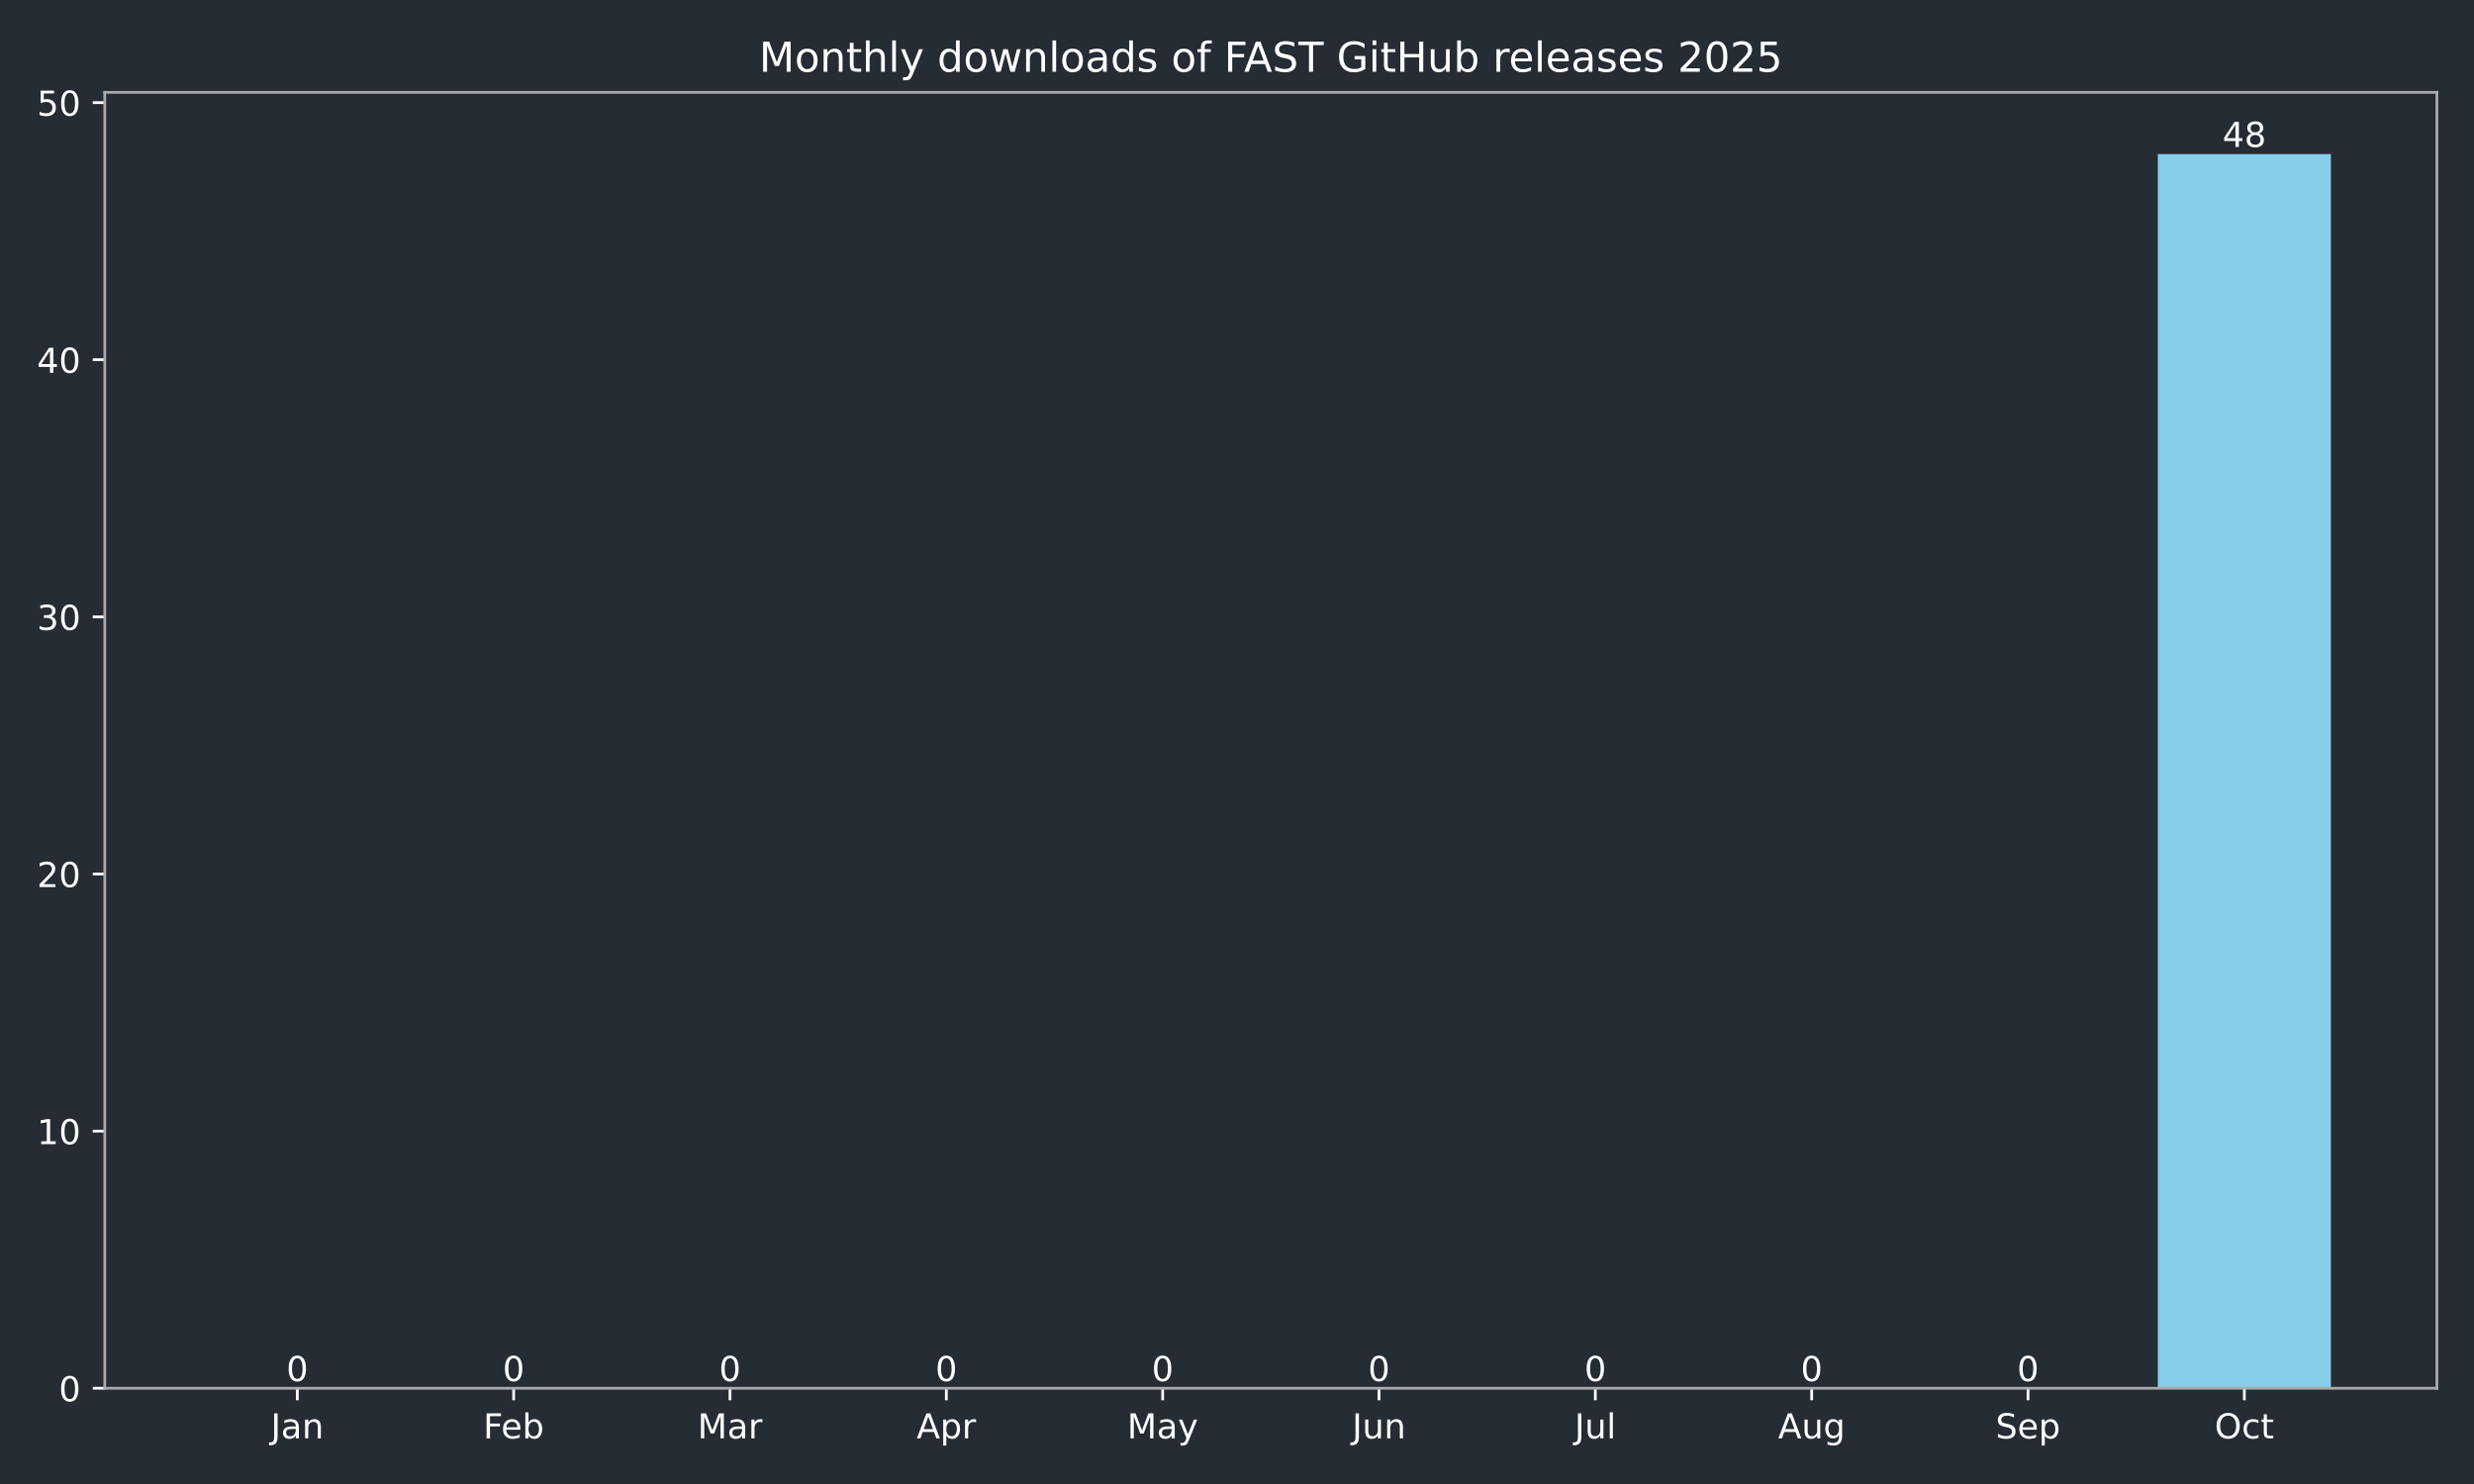
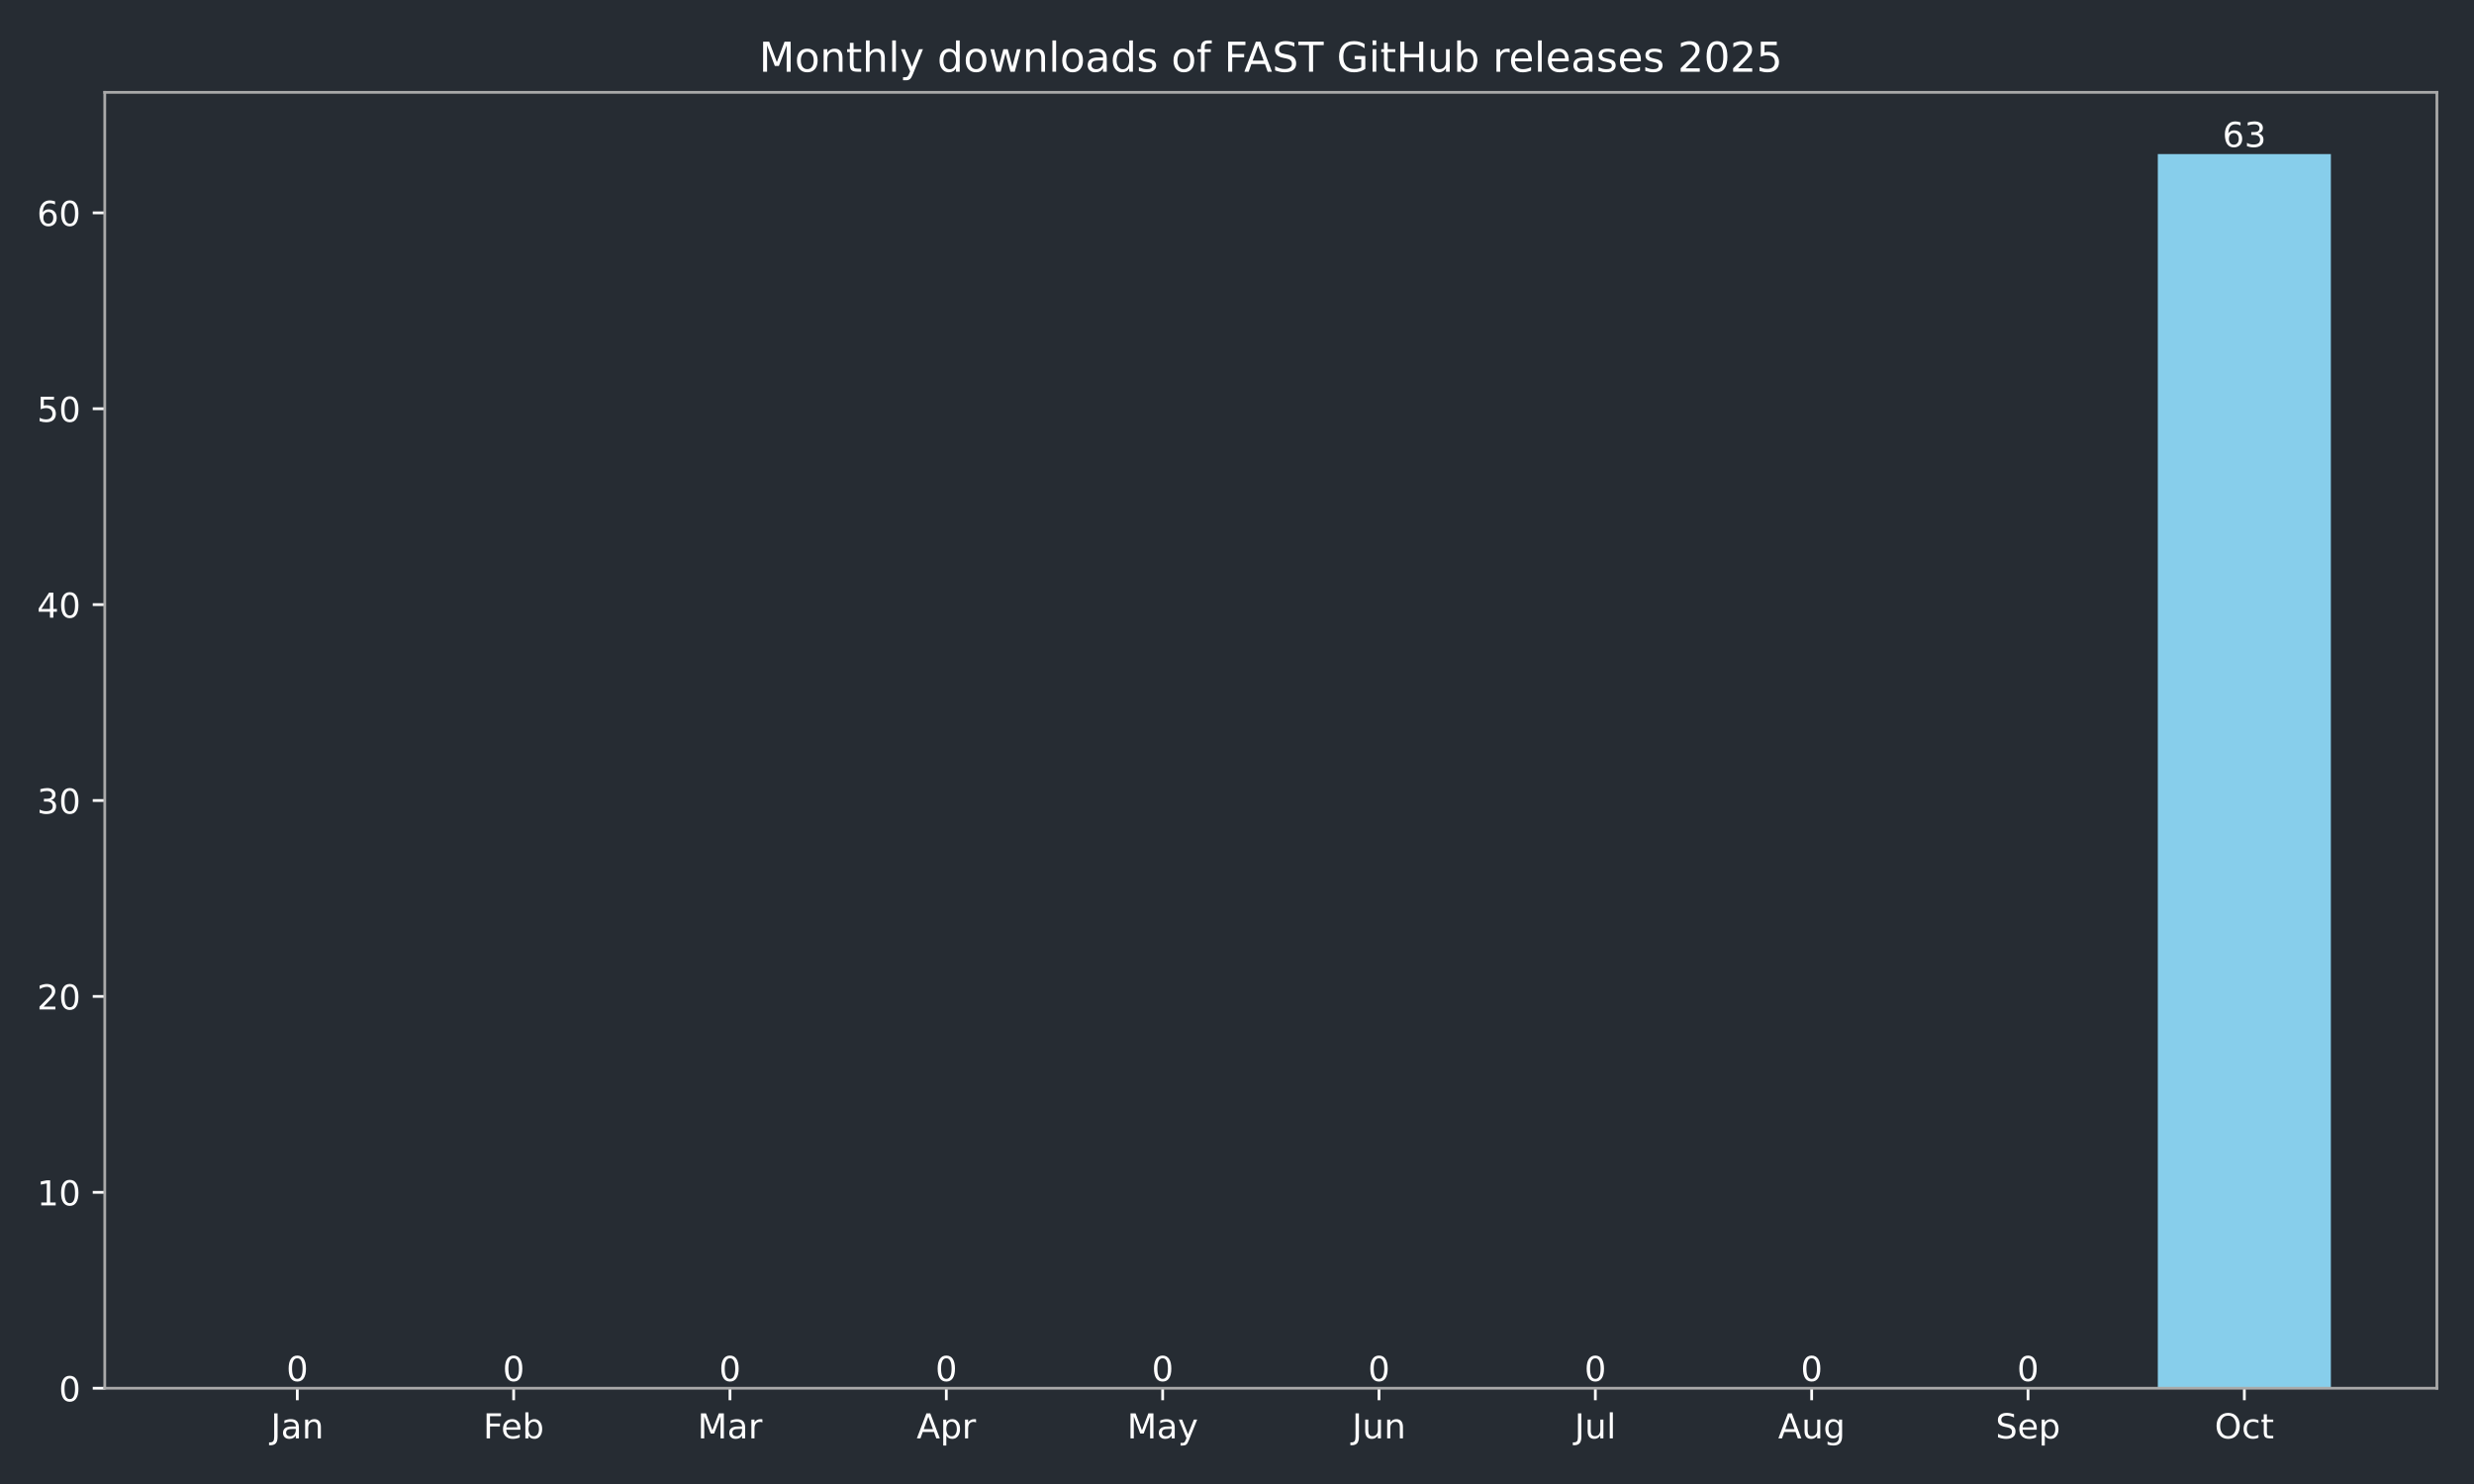
<svg xmlns="http://www.w3.org/2000/svg" xmlns:xlink="http://www.w3.org/1999/xlink" width="720pt" height="432pt" viewBox="0 0 720 432" version="1.1">
  <defs>
    <style type="text/css">*{stroke-linejoin: round; stroke-linecap: butt}</style>
  </defs>
  <g id="figure_1">
    <g id="patch_1">
      <path d="M 0 432  L 720 432  L 720 0  L 0 0  z " style="fill: #262c33" />
    </g>
    <g id="axes_1">
      <g id="patch_2">
        <path d="M 30.49 404.12  L 709.2 404.12  L 709.2 26.88  L 30.49 26.88  z " style="fill: #262c33" />
      </g>
      <g id="patch_3">
-         <path d="M 61.34 404.12  L 111.709 404.12  L 111.709 404.12  L 61.34 404.12  z " clip-path="url(#pa71bd0c726)" style="fill: #87ceeb" />
+         <path d="M 61.34 404.12  L 111.709 404.12  L 111.709 404.12  L 61.34 404.12  z " clip-path="url(#p7cb3ca4238)" style="fill: #87ceeb" />
      </g>
      <g id="patch_4">
-         <path d="M 124.301 404.12  L 174.669 404.12  L 174.669 404.12  L 124.301 404.12  z " clip-path="url(#pa71bd0c726)" style="fill: #87ceeb" />
+         <path d="M 124.301 404.12  L 174.669 404.12  L 174.669 404.12  L 124.301 404.12  z " clip-path="url(#p7cb3ca4238)" style="fill: #87ceeb" />
      </g>
      <g id="patch_5">
-         <path d="M 187.261 404.12  L 237.629 404.12  L 237.629 404.12  L 187.261 404.12  z " clip-path="url(#pa71bd0c726)" style="fill: #87ceeb" />
+         <path d="M 187.261 404.12  L 237.629 404.12  L 237.629 404.12  L 187.261 404.12  z " clip-path="url(#p7cb3ca4238)" style="fill: #87ceeb" />
      </g>
      <g id="patch_6">
-         <path d="M 250.221 404.12  L 300.589 404.12  L 300.589 404.12  L 250.221 404.12  z " clip-path="url(#pa71bd0c726)" style="fill: #87ceeb" />
+         <path d="M 250.221 404.12  L 300.589 404.12  L 300.589 404.12  L 250.221 404.12  z " clip-path="url(#p7cb3ca4238)" style="fill: #87ceeb" />
      </g>
      <g id="patch_7">
-         <path d="M 313.181 404.12  L 363.549 404.12  L 363.549 404.12  L 313.181 404.12  z " clip-path="url(#pa71bd0c726)" style="fill: #87ceeb" />
+         <path d="M 313.181 404.12  L 363.549 404.12  L 363.549 404.12  L 313.181 404.12  z " clip-path="url(#p7cb3ca4238)" style="fill: #87ceeb" />
      </g>
      <g id="patch_8">
-         <path d="M 376.141 404.12  L 426.509 404.12  L 426.509 404.12  L 376.141 404.12  z " clip-path="url(#pa71bd0c726)" style="fill: #87ceeb" />
+         <path d="M 376.141 404.12  L 426.509 404.12  L 426.509 404.12  L 376.141 404.12  z " clip-path="url(#p7cb3ca4238)" style="fill: #87ceeb" />
      </g>
      <g id="patch_9">
-         <path d="M 439.101 404.12  L 489.469 404.12  L 489.469 404.12  L 439.101 404.12  z " clip-path="url(#pa71bd0c726)" style="fill: #87ceeb" />
+         <path d="M 439.101 404.12  L 489.469 404.12  L 489.469 404.12  L 439.101 404.12  z " clip-path="url(#p7cb3ca4238)" style="fill: #87ceeb" />
      </g>
      <g id="patch_10">
-         <path d="M 502.061 404.12  L 552.429 404.12  L 552.429 404.12  L 502.061 404.12  z " clip-path="url(#pa71bd0c726)" style="fill: #87ceeb" />
+         <path d="M 502.061 404.12  L 552.429 404.12  L 552.429 404.12  L 502.061 404.12  z " clip-path="url(#p7cb3ca4238)" style="fill: #87ceeb" />
      </g>
      <g id="patch_11">
-         <path d="M 565.021 404.12  L 615.389 404.12  L 615.389 404.12  L 565.021 404.12  z " clip-path="url(#pa71bd0c726)" style="fill: #87ceeb" />
+         <path d="M 565.021 404.12  L 615.389 404.12  L 615.389 404.12  L 565.021 404.12  z " clip-path="url(#p7cb3ca4238)" style="fill: #87ceeb" />
      </g>
      <g id="patch_12">
-         <path d="M 627.981 404.12  L 678.35 404.12  L 678.35 44.844  L 627.981 44.844  z " clip-path="url(#pa71bd0c726)" style="fill: #87ceeb" />
+         <path d="M 627.981 404.12  L 678.35 404.12  L 678.35 44.844  L 627.981 44.844  z " clip-path="url(#p7cb3ca4238)" style="fill: #87ceeb" />
      </g>
      <g id="matplotlib.axis_1">
        <g id="xtick_1">
          <g id="line2d_1">
            <defs>
-               <path id="m6052d7c492" d="M 0 0  L 0 3.5  " style="stroke: #ffffff; stroke-width: 0.8" />
+               <path id="m3d202b14fe" d="M 0 0  L 0 3.5  " style="stroke: #ffffff; stroke-width: 0.8" />
            </defs>
            <g>
-               <use xlink:href="#m6052d7c492" x="86.524" y="404.12" style="fill: #ffffff; stroke: #ffffff; stroke-width: 0.8" />
+               <use xlink:href="#m3d202b14fe" x="86.524" y="404.12" style="fill: #ffffff; stroke: #ffffff; stroke-width: 0.8" />
            </g>
          </g>
          <g id="text_1">
            <g style="fill: #ffffff" transform="translate(78.81669 418.7184) scale(0.1 -0.1)">
              <defs>
                <path id="DejaVuSans-4a" d="M 628 4666  L 1259 4666  L 1259 325  Q 1259 -519 939 -900  Q 619 -1281 -91 -1281  L -331 -1281  L -331 -750  L -134 -750  Q 284 -750 456 -515  Q 628 -281 628 325  L 628 4666  z " transform="scale(0.015625)" />
                <path id="DejaVuSans-61" d="M 2194 1759  Q 1497 1759 1228 1600  Q 959 1441 959 1056  Q 959 750 1161 570  Q 1363 391 1709 391  Q 2188 391 2477 730  Q 2766 1069 2766 1631  L 2766 1759  L 2194 1759  z M 3341 1997  L 3341 0  L 2766 0  L 2766 531  Q 2569 213 2275 61  Q 1981 -91 1556 -91  Q 1019 -91 701 211  Q 384 513 384 1019  Q 384 1609 779 1909  Q 1175 2209 1959 2209  L 2766 2209  L 2766 2266  Q 2766 2663 2505 2880  Q 2244 3097 1772 3097  Q 1472 3097 1187 3025  Q 903 2953 641 2809  L 641 3341  Q 956 3463 1253 3523  Q 1550 3584 1831 3584  Q 2591 3584 2966 3190  Q 3341 2797 3341 1997  z " transform="scale(0.015625)" />
                <path id="DejaVuSans-6e" d="M 3513 2113  L 3513 0  L 2938 0  L 2938 2094  Q 2938 2591 2744 2837  Q 2550 3084 2163 3084  Q 1697 3084 1428 2787  Q 1159 2491 1159 1978  L 1159 0  L 581 0  L 581 3500  L 1159 3500  L 1159 2956  Q 1366 3272 1645 3428  Q 1925 3584 2291 3584  Q 2894 3584 3203 3211  Q 3513 2838 3513 2113  z " transform="scale(0.015625)" />
              </defs>
              <use xlink:href="#DejaVuSans-4a" />
              <use xlink:href="#DejaVuSans-61" transform="translate(29.49219 0)" />
              <use xlink:href="#DejaVuSans-6e" transform="translate(90.77148 0)" />
            </g>
          </g>
        </g>
        <g id="xtick_2">
          <g id="line2d_2">
            <g>
-               <use xlink:href="#m6052d7c492" x="149.485" y="404.12" style="fill: #ffffff; stroke: #ffffff; stroke-width: 0.8" />
+               <use xlink:href="#m3d202b14fe" x="149.485" y="404.12" style="fill: #ffffff; stroke: #ffffff; stroke-width: 0.8" />
            </g>
          </g>
          <g id="text_2">
            <g style="fill: #ffffff" transform="translate(140.633 418.7184) scale(0.1 -0.1)">
              <defs>
                <path id="DejaVuSans-46" d="M 628 4666  L 3309 4666  L 3309 4134  L 1259 4134  L 1259 2759  L 3109 2759  L 3109 2228  L 1259 2228  L 1259 0  L 628 0  L 628 4666  z " transform="scale(0.015625)" />
                <path id="DejaVuSans-65" d="M 3597 1894  L 3597 1613  L 953 1613  Q 991 1019 1311 708  Q 1631 397 2203 397  Q 2534 397 2845 478  Q 3156 559 3463 722  L 3463 178  Q 3153 47 2828 -22  Q 2503 -91 2169 -91  Q 1331 -91 842 396  Q 353 884 353 1716  Q 353 2575 817 3079  Q 1281 3584 2069 3584  Q 2775 3584 3186 3129  Q 3597 2675 3597 1894  z M 3022 2063  Q 3016 2534 2758 2815  Q 2500 3097 2075 3097  Q 1594 3097 1305 2825  Q 1016 2553 972 2059  L 3022 2063  z " transform="scale(0.015625)" />
                <path id="DejaVuSans-62" d="M 3116 1747  Q 3116 2381 2855 2742  Q 2594 3103 2138 3103  Q 1681 3103 1420 2742  Q 1159 2381 1159 1747  Q 1159 1113 1420 752  Q 1681 391 2138 391  Q 2594 391 2855 752  Q 3116 1113 3116 1747  z M 1159 2969  Q 1341 3281 1617 3432  Q 1894 3584 2278 3584  Q 2916 3584 3314 3078  Q 3713 2572 3713 1747  Q 3713 922 3314 415  Q 2916 -91 2278 -91  Q 1894 -91 1617 61  Q 1341 213 1159 525  L 1159 0  L 581 0  L 581 4863  L 1159 4863  L 1159 2969  z " transform="scale(0.015625)" />
              </defs>
              <use xlink:href="#DejaVuSans-46" />
              <use xlink:href="#DejaVuSans-65" transform="translate(52.01953 0)" />
              <use xlink:href="#DejaVuSans-62" transform="translate(113.543 0)" />
            </g>
          </g>
        </g>
        <g id="xtick_3">
          <g id="line2d_3">
            <g>
-               <use xlink:href="#m6052d7c492" x="212.445" y="404.12" style="fill: #ffffff; stroke: #ffffff; stroke-width: 0.8" />
+               <use xlink:href="#m3d202b14fe" x="212.445" y="404.12" style="fill: #ffffff; stroke: #ffffff; stroke-width: 0.8" />
            </g>
          </g>
          <g id="text_3">
            <g style="fill: #ffffff" transform="translate(203.0111 418.7184) scale(0.1 -0.1)">
              <defs>
                <path id="DejaVuSans-4d" d="M 628 4666  L 1569 4666  L 2759 1491  L 3956 4666  L 4897 4666  L 4897 0  L 4281 0  L 4281 4097  L 3078 897  L 2444 897  L 1241 4097  L 1241 0  L 628 0  L 628 4666  z " transform="scale(0.015625)" />
                <path id="DejaVuSans-72" d="M 2631 2963  Q 2534 3019 2420 3045  Q 2306 3072 2169 3072  Q 1681 3072 1420 2755  Q 1159 2438 1159 1844  L 1159 0  L 581 0  L 581 3500  L 1159 3500  L 1159 2956  Q 1341 3275 1631 3429  Q 1922 3584 2338 3584  Q 2397 3584 2469 3576  Q 2541 3569 2628 3553  L 2631 2963  z " transform="scale(0.015625)" />
              </defs>
              <use xlink:href="#DejaVuSans-4d" />
              <use xlink:href="#DejaVuSans-61" transform="translate(86.2793 0)" />
              <use xlink:href="#DejaVuSans-72" transform="translate(147.5586 0)" />
            </g>
          </g>
        </g>
        <g id="xtick_4">
          <g id="line2d_4">
            <g>
-               <use xlink:href="#m6052d7c492" x="275.405" y="404.12" style="fill: #ffffff; stroke: #ffffff; stroke-width: 0.8" />
+               <use xlink:href="#m3d202b14fe" x="275.405" y="404.12" style="fill: #ffffff; stroke: #ffffff; stroke-width: 0.8" />
            </g>
          </g>
          <g id="text_4">
            <g style="fill: #ffffff" transform="translate(266.7548 418.7184) scale(0.1 -0.1)">
              <defs>
                <path id="DejaVuSans-41" d="M 2188 4044  L 1331 1722  L 3047 1722  L 2188 4044  z M 1831 4666  L 2547 4666  L 4325 0  L 3669 0  L 3244 1197  L 1141 1197  L 716 0  L 50 0  L 1831 4666  z " transform="scale(0.015625)" />
                <path id="DejaVuSans-70" d="M 1159 525  L 1159 -1331  L 581 -1331  L 581 3500  L 1159 3500  L 1159 2969  Q 1341 3281 1617 3432  Q 1894 3584 2278 3584  Q 2916 3584 3314 3078  Q 3713 2572 3713 1747  Q 3713 922 3314 415  Q 2916 -91 2278 -91  Q 1894 -91 1617 61  Q 1341 213 1159 525  z M 3116 1747  Q 3116 2381 2855 2742  Q 2594 3103 2138 3103  Q 1681 3103 1420 2742  Q 1159 2381 1159 1747  Q 1159 1113 1420 752  Q 1681 391 2138 391  Q 2594 391 2855 752  Q 3116 1113 3116 1747  z " transform="scale(0.015625)" />
              </defs>
              <use xlink:href="#DejaVuSans-41" />
              <use xlink:href="#DejaVuSans-70" transform="translate(68.4082 0)" />
              <use xlink:href="#DejaVuSans-72" transform="translate(131.8848 0)" />
            </g>
          </g>
        </g>
        <g id="xtick_5">
          <g id="line2d_5">
            <g>
-               <use xlink:href="#m6052d7c492" x="338.365" y="404.12" style="fill: #ffffff; stroke: #ffffff; stroke-width: 0.8" />
+               <use xlink:href="#m3d202b14fe" x="338.365" y="404.12" style="fill: #ffffff; stroke: #ffffff; stroke-width: 0.8" />
            </g>
          </g>
          <g id="text_5">
            <g style="fill: #ffffff" transform="translate(328.0274 418.7184) scale(0.1 -0.1)">
              <defs>
                <path id="DejaVuSans-79" d="M 2059 -325  Q 1816 -950 1584 -1140  Q 1353 -1331 966 -1331  L 506 -1331  L 506 -850  L 844 -850  Q 1081 -850 1212 -737  Q 1344 -625 1503 -206  L 1606 56  L 191 3500  L 800 3500  L 1894 763  L 2988 3500  L 3597 3500  L 2059 -325  z " transform="scale(0.015625)" />
              </defs>
              <use xlink:href="#DejaVuSans-4d" />
              <use xlink:href="#DejaVuSans-61" transform="translate(86.2793 0)" />
              <use xlink:href="#DejaVuSans-79" transform="translate(147.5586 0)" />
            </g>
          </g>
        </g>
        <g id="xtick_6">
          <g id="line2d_6">
            <g>
-               <use xlink:href="#m6052d7c492" x="401.325" y="404.12" style="fill: #ffffff; stroke: #ffffff; stroke-width: 0.8" />
+               <use xlink:href="#m3d202b14fe" x="401.325" y="404.12" style="fill: #ffffff; stroke: #ffffff; stroke-width: 0.8" />
            </g>
          </g>
          <g id="text_6">
            <g style="fill: #ffffff" transform="translate(393.5126 418.7184) scale(0.1 -0.1)">
              <defs>
                <path id="DejaVuSans-75" d="M 544 1381  L 544 3500  L 1119 3500  L 1119 1403  Q 1119 906 1312 657  Q 1506 409 1894 409  Q 2359 409 2629 706  Q 2900 1003 2900 1516  L 2900 3500  L 3475 3500  L 3475 0  L 2900 0  L 2900 538  Q 2691 219 2414 64  Q 2138 -91 1772 -91  Q 1169 -91 856 284  Q 544 659 544 1381  z M 1991 3584  L 1991 3584  z " transform="scale(0.015625)" />
              </defs>
              <use xlink:href="#DejaVuSans-4a" />
              <use xlink:href="#DejaVuSans-75" transform="translate(29.49219 0)" />
              <use xlink:href="#DejaVuSans-6e" transform="translate(92.87109 0)" />
            </g>
          </g>
        </g>
        <g id="xtick_7">
          <g id="line2d_7">
            <g>
-               <use xlink:href="#m6052d7c492" x="464.285" y="404.12" style="fill: #ffffff; stroke: #ffffff; stroke-width: 0.8" />
+               <use xlink:href="#m3d202b14fe" x="464.285" y="404.12" style="fill: #ffffff; stroke: #ffffff; stroke-width: 0.8" />
            </g>
          </g>
          <g id="text_7">
            <g style="fill: #ffffff" transform="translate(458.2524 418.7184) scale(0.1 -0.1)">
              <defs>
                <path id="DejaVuSans-6c" d="M 603 4863  L 1178 4863  L 1178 0  L 603 0  L 603 4863  z " transform="scale(0.015625)" />
              </defs>
              <use xlink:href="#DejaVuSans-4a" />
              <use xlink:href="#DejaVuSans-75" transform="translate(29.49219 0)" />
              <use xlink:href="#DejaVuSans-6c" transform="translate(92.87109 0)" />
            </g>
          </g>
        </g>
        <g id="xtick_8">
          <g id="line2d_8">
            <g>
-               <use xlink:href="#m6052d7c492" x="527.245" y="404.12" style="fill: #ffffff; stroke: #ffffff; stroke-width: 0.8" />
+               <use xlink:href="#m3d202b14fe" x="527.245" y="404.12" style="fill: #ffffff; stroke: #ffffff; stroke-width: 0.8" />
            </g>
          </g>
          <g id="text_8">
            <g style="fill: #ffffff" transform="translate(517.482 418.7184) scale(0.1 -0.1)">
              <defs>
                <path id="DejaVuSans-67" d="M 2906 1791  Q 2906 2416 2648 2759  Q 2391 3103 1925 3103  Q 1463 3103 1205 2759  Q 947 2416 947 1791  Q 947 1169 1205 825  Q 1463 481 1925 481  Q 2391 481 2648 825  Q 2906 1169 2906 1791  z M 3481 434  Q 3481 -459 3084 -895  Q 2688 -1331 1869 -1331  Q 1566 -1331 1297 -1286  Q 1028 -1241 775 -1147  L 775 -588  Q 1028 -725 1275 -790  Q 1522 -856 1778 -856  Q 2344 -856 2625 -561  Q 2906 -266 2906 331  L 2906 616  Q 2728 306 2450 153  Q 2172 0 1784 0  Q 1141 0 747 490  Q 353 981 353 1791  Q 353 2603 747 3093  Q 1141 3584 1784 3584  Q 2172 3584 2450 3431  Q 2728 3278 2906 2969  L 2906 3500  L 3481 3500  L 3481 434  z " transform="scale(0.015625)" />
              </defs>
              <use xlink:href="#DejaVuSans-41" />
              <use xlink:href="#DejaVuSans-75" transform="translate(68.4082 0)" />
              <use xlink:href="#DejaVuSans-67" transform="translate(131.7871 0)" />
            </g>
          </g>
        </g>
        <g id="xtick_9">
          <g id="line2d_9">
            <g>
-               <use xlink:href="#m6052d7c492" x="590.205" y="404.12" style="fill: #ffffff; stroke: #ffffff; stroke-width: 0.8" />
+               <use xlink:href="#m3d202b14fe" x="590.205" y="404.12" style="fill: #ffffff; stroke: #ffffff; stroke-width: 0.8" />
            </g>
          </g>
          <g id="text_9">
            <g style="fill: #ffffff" transform="translate(580.7804 418.7184) scale(0.1 -0.1)">
              <defs>
                <path id="DejaVuSans-53" d="M 3425 4513  L 3425 3897  Q 3066 4069 2747 4153  Q 2428 4238 2131 4238  Q 1616 4238 1336 4038  Q 1056 3838 1056 3469  Q 1056 3159 1242 3001  Q 1428 2844 1947 2747  L 2328 2669  Q 3034 2534 3370 2195  Q 3706 1856 3706 1288  Q 3706 609 3251 259  Q 2797 -91 1919 -91  Q 1588 -91 1214 -16  Q 841 59 441 206  L 441 856  Q 825 641 1194 531  Q 1563 422 1919 422  Q 2459 422 2753 634  Q 3047 847 3047 1241  Q 3047 1584 2836 1778  Q 2625 1972 2144 2069  L 1759 2144  Q 1053 2284 737 2584  Q 422 2884 422 3419  Q 422 4038 858 4394  Q 1294 4750 2059 4750  Q 2388 4750 2728 4690  Q 3069 4631 3425 4513  z " transform="scale(0.015625)" />
              </defs>
              <use xlink:href="#DejaVuSans-53" />
              <use xlink:href="#DejaVuSans-65" transform="translate(63.47656 0)" />
              <use xlink:href="#DejaVuSans-70" transform="translate(125 0)" />
            </g>
          </g>
        </g>
        <g id="xtick_10">
          <g id="line2d_10">
            <g>
-               <use xlink:href="#m6052d7c492" x="653.166" y="404.12" style="fill: #ffffff; stroke: #ffffff; stroke-width: 0.8" />
+               <use xlink:href="#m3d202b14fe" x="653.166" y="404.12" style="fill: #ffffff; stroke: #ffffff; stroke-width: 0.8" />
            </g>
          </g>
          <g id="text_10">
            <g style="fill: #ffffff" transform="translate(644.5202 418.7184) scale(0.1 -0.1)">
              <defs>
                <path id="DejaVuSans-4f" d="M 2522 4238  Q 1834 4238 1429 3725  Q 1025 3213 1025 2328  Q 1025 1447 1429 934  Q 1834 422 2522 422  Q 3209 422 3611 934  Q 4013 1447 4013 2328  Q 4013 3213 3611 3725  Q 3209 4238 2522 4238  z M 2522 4750  Q 3503 4750 4090 4092  Q 4678 3434 4678 2328  Q 4678 1225 4090 567  Q 3503 -91 2522 -91  Q 1538 -91 948 565  Q 359 1222 359 2328  Q 359 3434 948 4092  Q 1538 4750 2522 4750  z " transform="scale(0.015625)" />
                <path id="DejaVuSans-63" d="M 3122 3366  L 3122 2828  Q 2878 2963 2633 3030  Q 2388 3097 2138 3097  Q 1578 3097 1268 2742  Q 959 2388 959 1747  Q 959 1106 1268 751  Q 1578 397 2138 397  Q 2388 397 2633 464  Q 2878 531 3122 666  L 3122 134  Q 2881 22 2623 -34  Q 2366 -91 2075 -91  Q 1284 -91 818 406  Q 353 903 353 1747  Q 353 2603 823 3093  Q 1294 3584 2113 3584  Q 2378 3584 2631 3529  Q 2884 3475 3122 3366  z " transform="scale(0.015625)" />
                <path id="DejaVuSans-74" d="M 1172 4494  L 1172 3500  L 2356 3500  L 2356 3053  L 1172 3053  L 1172 1153  Q 1172 725 1289 603  Q 1406 481 1766 481  L 2356 481  L 2356 0  L 1766 0  Q 1100 0 847 248  Q 594 497 594 1153  L 594 3053  L 172 3053  L 172 3500  L 594 3500  L 594 4494  L 1172 4494  z " transform="scale(0.015625)" />
              </defs>
              <use xlink:href="#DejaVuSans-4f" />
              <use xlink:href="#DejaVuSans-63" transform="translate(78.71094 0)" />
              <use xlink:href="#DejaVuSans-74" transform="translate(133.6914 0)" />
            </g>
          </g>
        </g>
      </g>
      <g id="matplotlib.axis_2">
        <g id="ytick_1">
          <g id="line2d_11">
            <defs>
-               <path id="m0980fc0e7b" d="M 0 0  L -3.5 0  " style="stroke: #ffffff; stroke-width: 0.8" />
+               <path id="mef26a4e914" d="M 0 0  L -3.5 0  " style="stroke: #ffffff; stroke-width: 0.8" />
            </defs>
            <g>
-               <use xlink:href="#m0980fc0e7b" x="30.49" y="404.12" style="fill: #ffffff; stroke: #ffffff; stroke-width: 0.8" />
+               <use xlink:href="#mef26a4e914" x="30.49" y="404.12" style="fill: #ffffff; stroke: #ffffff; stroke-width: 0.8" />
            </g>
          </g>
          <g id="text_11">
            <g style="fill: #ffffff" transform="translate(17.1275 407.9192) scale(0.1 -0.1)">
              <defs>
                <path id="DejaVuSans-30" d="M 2034 4250  Q 1547 4250 1301 3770  Q 1056 3291 1056 2328  Q 1056 1369 1301 889  Q 1547 409 2034 409  Q 2525 409 2770 889  Q 3016 1369 3016 2328  Q 3016 3291 2770 3770  Q 2525 4250 2034 4250  z M 2034 4750  Q 2819 4750 3233 4129  Q 3647 3509 3647 2328  Q 3647 1150 3233 529  Q 2819 -91 2034 -91  Q 1250 -91 836 529  Q 422 1150 422 2328  Q 422 3509 836 4129  Q 1250 4750 2034 4750  z " transform="scale(0.015625)" />
              </defs>
              <use xlink:href="#DejaVuSans-30" />
            </g>
          </g>
        </g>
        <g id="ytick_2">
          <g id="line2d_12">
            <g>
-               <use xlink:href="#m0980fc0e7b" x="30.49" y="329.271" style="fill: #ffffff; stroke: #ffffff; stroke-width: 0.8" />
+               <use xlink:href="#mef26a4e914" x="30.49" y="347.092" style="fill: #ffffff; stroke: #ffffff; stroke-width: 0.8" />
            </g>
          </g>
          <g id="text_12">
-             <g style="fill: #ffffff" transform="translate(10.765 333.07) scale(0.1 -0.1)">
+             <g style="fill: #ffffff" transform="translate(10.765 350.8913) scale(0.1 -0.1)">
              <defs>
                <path id="DejaVuSans-31" d="M 794 531  L 1825 531  L 1825 4091  L 703 3866  L 703 4441  L 1819 4666  L 2450 4666  L 2450 531  L 3481 531  L 3481 0  L 794 0  L 794 531  z " transform="scale(0.015625)" />
              </defs>
              <use xlink:href="#DejaVuSans-31" />
              <use xlink:href="#DejaVuSans-30" transform="translate(63.62305 0)" />
            </g>
          </g>
        </g>
        <g id="ytick_3">
          <g id="line2d_13">
            <g>
-               <use xlink:href="#m0980fc0e7b" x="30.49" y="254.422" style="fill: #ffffff; stroke: #ffffff; stroke-width: 0.8" />
+               <use xlink:href="#mef26a4e914" x="30.49" y="290.064" style="fill: #ffffff; stroke: #ffffff; stroke-width: 0.8" />
            </g>
          </g>
          <g id="text_13">
-             <g style="fill: #ffffff" transform="translate(10.765 258.2208) scale(0.1 -0.1)">
+             <g style="fill: #ffffff" transform="translate(10.765 293.8633) scale(0.1 -0.1)">
              <defs>
                <path id="DejaVuSans-32" d="M 1228 531  L 3431 531  L 3431 0  L 469 0  L 469 531  Q 828 903 1448 1529  Q 2069 2156 2228 2338  Q 2531 2678 2651 2914  Q 2772 3150 2772 3378  Q 2772 3750 2511 3984  Q 2250 4219 1831 4219  Q 1534 4219 1204 4116  Q 875 4013 500 3803  L 500 4441  Q 881 4594 1212 4672  Q 1544 4750 1819 4750  Q 2544 4750 2975 4387  Q 3406 4025 3406 3419  Q 3406 3131 3298 2873  Q 3191 2616 2906 2266  Q 2828 2175 2409 1742  Q 1991 1309 1228 531  z " transform="scale(0.015625)" />
              </defs>
              <use xlink:href="#DejaVuSans-32" />
              <use xlink:href="#DejaVuSans-30" transform="translate(63.62305 0)" />
            </g>
          </g>
        </g>
        <g id="ytick_4">
          <g id="line2d_14">
            <g>
-               <use xlink:href="#m0980fc0e7b" x="30.49" y="179.572" style="fill: #ffffff; stroke: #ffffff; stroke-width: 0.8" />
+               <use xlink:href="#mef26a4e914" x="30.49" y="233.036" style="fill: #ffffff; stroke: #ffffff; stroke-width: 0.8" />
            </g>
          </g>
          <g id="text_14">
-             <g style="fill: #ffffff" transform="translate(10.765 183.3716) scale(0.1 -0.1)">
+             <g style="fill: #ffffff" transform="translate(10.765 236.8353) scale(0.1 -0.1)">
              <defs>
                <path id="DejaVuSans-33" d="M 2597 2516  Q 3050 2419 3304 2112  Q 3559 1806 3559 1356  Q 3559 666 3084 287  Q 2609 -91 1734 -91  Q 1441 -91 1130 -33  Q 819 25 488 141  L 488 750  Q 750 597 1062 519  Q 1375 441 1716 441  Q 2309 441 2620 675  Q 2931 909 2931 1356  Q 2931 1769 2642 2001  Q 2353 2234 1838 2234  L 1294 2234  L 1294 2753  L 1863 2753  Q 2328 2753 2575 2939  Q 2822 3125 2822 3475  Q 2822 3834 2567 4026  Q 2313 4219 1838 4219  Q 1578 4219 1281 4162  Q 984 4106 628 3988  L 628 4550  Q 988 4650 1302 4700  Q 1616 4750 1894 4750  Q 2613 4750 3031 4423  Q 3450 4097 3450 3541  Q 3450 3153 3228 2886  Q 3006 2619 2597 2516  z " transform="scale(0.015625)" />
              </defs>
              <use xlink:href="#DejaVuSans-33" />
              <use xlink:href="#DejaVuSans-30" transform="translate(63.62305 0)" />
            </g>
          </g>
        </g>
        <g id="ytick_5">
          <g id="line2d_15">
            <g>
-               <use xlink:href="#m0980fc0e7b" x="30.49" y="104.723" style="fill: #ffffff; stroke: #ffffff; stroke-width: 0.8" />
+               <use xlink:href="#mef26a4e914" x="30.49" y="176.008" style="fill: #ffffff; stroke: #ffffff; stroke-width: 0.8" />
            </g>
          </g>
          <g id="text_15">
-             <g style="fill: #ffffff" transform="translate(10.765 108.5224) scale(0.1 -0.1)">
+             <g style="fill: #ffffff" transform="translate(10.765 179.8074) scale(0.1 -0.1)">
              <defs>
                <path id="DejaVuSans-34" d="M 2419 4116  L 825 1625  L 2419 1625  L 2419 4116  z M 2253 4666  L 3047 4666  L 3047 1625  L 3713 1625  L 3713 1100  L 3047 1100  L 3047 0  L 2419 0  L 2419 1100  L 313 1100  L 313 1709  L 2253 4666  z " transform="scale(0.015625)" />
              </defs>
              <use xlink:href="#DejaVuSans-34" />
              <use xlink:href="#DejaVuSans-30" transform="translate(63.62305 0)" />
            </g>
          </g>
        </g>
        <g id="ytick_6">
          <g id="line2d_16">
            <g>
-               <use xlink:href="#m0980fc0e7b" x="30.49" y="29.874" style="fill: #ffffff; stroke: #ffffff; stroke-width: 0.8" />
+               <use xlink:href="#mef26a4e914" x="30.49" y="118.98" style="fill: #ffffff; stroke: #ffffff; stroke-width: 0.8" />
            </g>
          </g>
          <g id="text_16">
-             <g style="fill: #ffffff" transform="translate(10.765 33.67319) scale(0.1 -0.1)">
+             <g style="fill: #ffffff" transform="translate(10.765 122.7794) scale(0.1 -0.1)">
              <defs>
                <path id="DejaVuSans-35" d="M 691 4666  L 3169 4666  L 3169 4134  L 1269 4134  L 1269 2991  Q 1406 3038 1543 3061  Q 1681 3084 1819 3084  Q 2600 3084 3056 2656  Q 3513 2228 3513 1497  Q 3513 744 3044 326  Q 2575 -91 1722 -91  Q 1428 -91 1123 -41  Q 819 9 494 109  L 494 744  Q 775 591 1075 516  Q 1375 441 1709 441  Q 2250 441 2565 725  Q 2881 1009 2881 1497  Q 2881 1984 2565 2268  Q 2250 2553 1709 2553  Q 1456 2553 1204 2497  Q 953 2441 691 2322  L 691 4666  z " transform="scale(0.015625)" />
              </defs>
              <use xlink:href="#DejaVuSans-35" />
+               <use xlink:href="#DejaVuSans-30" transform="translate(63.62305 0)" />
+             </g>
+           </g>
+         </g>
+         <g id="ytick_7">
+           <g id="line2d_17">
+             <g>
+               <use xlink:href="#mef26a4e914" x="30.49" y="61.952" style="fill: #ffffff; stroke: #ffffff; stroke-width: 0.8" />
+             </g>
+           </g>
+           <g id="text_17">
+             <g style="fill: #ffffff" transform="translate(10.765 65.75142) scale(0.1 -0.1)">
+               <defs>
+                 <path id="DejaVuSans-36" d="M 2113 2584  Q 1688 2584 1439 2293  Q 1191 2003 1191 1497  Q 1191 994 1439 701  Q 1688 409 2113 409  Q 2538 409 2786 701  Q 3034 994 3034 1497  Q 3034 2003 2786 2293  Q 2538 2584 2113 2584  z M 3366 4563  L 3366 3988  Q 3128 4100 2886 4159  Q 2644 4219 2406 4219  Q 1781 4219 1451 3797  Q 1122 3375 1075 2522  Q 1259 2794 1537 2939  Q 1816 3084 2150 3084  Q 2853 3084 3261 2657  Q 3669 2231 3669 1497  Q 3669 778 3244 343  Q 2819 -91 2113 -91  Q 1303 -91 875 529  Q 447 1150 447 2328  Q 447 3434 972 4092  Q 1497 4750 2381 4750  Q 2619 4750 2861 4703  Q 3103 4656 3366 4563  z " transform="scale(0.015625)" />
+               </defs>
+               <use xlink:href="#DejaVuSans-36" />
              <use xlink:href="#DejaVuSans-30" transform="translate(63.62305 0)" />
            </g>
          </g>
        </g>
      </g>
      <g id="patch_13">
        <path d="M 30.49 404.12  L 30.49 26.88  " style="fill: none; stroke: #a9a9a9; stroke-width: 0.8; stroke-linejoin: miter; stroke-linecap: square" />
      </g>
      <g id="patch_14">
        <path d="M 709.2 404.12  L 709.2 26.88  " style="fill: none; stroke: #a9a9a9; stroke-width: 0.8; stroke-linejoin: miter; stroke-linecap: square" />
      </g>
      <g id="patch_15">
        <path d="M 30.49 404.12  L 709.2 404.12  " style="fill: none; stroke: #a9a9a9; stroke-width: 0.8; stroke-linejoin: miter; stroke-linecap: square" />
      </g>
      <g id="patch_16">
        <path d="M 30.49 26.88  L 709.2 26.88  " style="fill: none; stroke: #a9a9a9; stroke-width: 0.8; stroke-linejoin: miter; stroke-linecap: square" />
      </g>
-       <g id="text_17">
+       <g id="text_18">
        <g style="fill: #ffffff" transform="translate(83.34325 402.0403) scale(0.1 -0.1)">
          <use xlink:href="#DejaVuSans-30" />
        </g>
      </g>
-       <g id="text_18">
+       <g id="text_19">
        <g style="fill: #ffffff" transform="translate(146.3034 402.0403) scale(0.1 -0.1)">
          <use xlink:href="#DejaVuSans-30" />
        </g>
      </g>
-       <g id="text_19">
+       <g id="text_20">
        <g style="fill: #ffffff" transform="translate(209.2635 402.0403) scale(0.1 -0.1)">
          <use xlink:href="#DejaVuSans-30" />
        </g>
      </g>
-       <g id="text_20">
+       <g id="text_21">
        <g style="fill: #ffffff" transform="translate(272.2236 402.0403) scale(0.1 -0.1)">
          <use xlink:href="#DejaVuSans-30" />
        </g>
      </g>
-       <g id="text_21">
+       <g id="text_22">
        <g style="fill: #ffffff" transform="translate(335.1837 402.0403) scale(0.1 -0.1)">
          <use xlink:href="#DejaVuSans-30" />
        </g>
      </g>
-       <g id="text_22">
+       <g id="text_23">
        <g style="fill: #ffffff" transform="translate(398.1438 402.0403) scale(0.1 -0.1)">
          <use xlink:href="#DejaVuSans-30" />
        </g>
      </g>
-       <g id="text_23">
+       <g id="text_24">
        <g style="fill: #ffffff" transform="translate(461.1039 402.0403) scale(0.1 -0.1)">
          <use xlink:href="#DejaVuSans-30" />
        </g>
      </g>
-       <g id="text_24">
+       <g id="text_25">
        <g style="fill: #ffffff" transform="translate(524.064 402.0403) scale(0.1 -0.1)">
          <use xlink:href="#DejaVuSans-30" />
        </g>
      </g>
-       <g id="text_25">
+       <g id="text_26">
        <g style="fill: #ffffff" transform="translate(587.0241 402.0403) scale(0.1 -0.1)">
          <use xlink:href="#DejaVuSans-30" />
        </g>
      </g>
-       <g id="text_26">
+       <g id="text_27">
        <g style="fill: #ffffff" transform="translate(646.803 42.76412) scale(0.1 -0.1)">
-           <defs>
-             <path id="DejaVuSans-38" d="M 2034 2216  Q 1584 2216 1326 1975  Q 1069 1734 1069 1313  Q 1069 891 1326 650  Q 1584 409 2034 409  Q 2484 409 2743 651  Q 3003 894 3003 1313  Q 3003 1734 2745 1975  Q 2488 2216 2034 2216  z M 1403 2484  Q 997 2584 770 2862  Q 544 3141 544 3541  Q 544 4100 942 4425  Q 1341 4750 2034 4750  Q 2731 4750 3128 4425  Q 3525 4100 3525 3541  Q 3525 3141 3298 2862  Q 3072 2584 2669 2484  Q 3125 2378 3379 2068  Q 3634 1759 3634 1313  Q 3634 634 3220 271  Q 2806 -91 2034 -91  Q 1263 -91 848 271  Q 434 634 434 1313  Q 434 1759 690 2068  Q 947 2378 1403 2484  z M 1172 3481  Q 1172 3119 1398 2916  Q 1625 2713 2034 2713  Q 2441 2713 2670 2916  Q 2900 3119 2900 3481  Q 2900 3844 2670 4047  Q 2441 4250 2034 4250  Q 1625 4250 1398 4047  Q 1172 3844 1172 3481  z " transform="scale(0.015625)" />
-           </defs>
-           <use xlink:href="#DejaVuSans-34" />
-           <use xlink:href="#DejaVuSans-38" transform="translate(63.62305 0)" />
-         </g>
-       </g>
-       <g id="text_27">
+           <use xlink:href="#DejaVuSans-36" />
+           <use xlink:href="#DejaVuSans-33" transform="translate(63.62305 0)" />
+         </g>
+       </g>
+       <g id="text_28">
        <g style="fill: #ffffff" transform="translate(220.9119 20.88) scale(0.12 -0.12)">
          <defs>
            <path id="DejaVuSans-6f" d="M 1959 3097  Q 1497 3097 1228 2736  Q 959 2375 959 1747  Q 959 1119 1226 758  Q 1494 397 1959 397  Q 2419 397 2687 759  Q 2956 1122 2956 1747  Q 2956 2369 2687 2733  Q 2419 3097 1959 3097  z M 1959 3584  Q 2709 3584 3137 3096  Q 3566 2609 3566 1747  Q 3566 888 3137 398  Q 2709 -91 1959 -91  Q 1206 -91 779 398  Q 353 888 353 1747  Q 353 2609 779 3096  Q 1206 3584 1959 3584  z " transform="scale(0.015625)" />
            <path id="DejaVuSans-68" d="M 3513 2113  L 3513 0  L 2938 0  L 2938 2094  Q 2938 2591 2744 2837  Q 2550 3084 2163 3084  Q 1697 3084 1428 2787  Q 1159 2491 1159 1978  L 1159 0  L 581 0  L 581 4863  L 1159 4863  L 1159 2956  Q 1366 3272 1645 3428  Q 1925 3584 2291 3584  Q 2894 3584 3203 3211  Q 3513 2838 3513 2113  z " transform="scale(0.015625)" />
            <path id="DejaVuSans-20" transform="scale(0.015625)" />
            <path id="DejaVuSans-64" d="M 2906 2969  L 2906 4863  L 3481 4863  L 3481 0  L 2906 0  L 2906 525  Q 2725 213 2448 61  Q 2172 -91 1784 -91  Q 1150 -91 751 415  Q 353 922 353 1747  Q 353 2572 751 3078  Q 1150 3584 1784 3584  Q 2172 3584 2448 3432  Q 2725 3281 2906 2969  z M 947 1747  Q 947 1113 1208 752  Q 1469 391 1925 391  Q 2381 391 2643 752  Q 2906 1113 2906 1747  Q 2906 2381 2643 2742  Q 2381 3103 1925 3103  Q 1469 3103 1208 2742  Q 947 2381 947 1747  z " transform="scale(0.015625)" />
            <path id="DejaVuSans-77" d="M 269 3500  L 844 3500  L 1563 769  L 2278 3500  L 2956 3500  L 3675 769  L 4391 3500  L 4966 3500  L 4050 0  L 3372 0  L 2619 2869  L 1863 0  L 1184 0  L 269 3500  z " transform="scale(0.015625)" />
            <path id="DejaVuSans-73" d="M 2834 3397  L 2834 2853  Q 2591 2978 2328 3040  Q 2066 3103 1784 3103  Q 1356 3103 1142 2972  Q 928 2841 928 2578  Q 928 2378 1081 2264  Q 1234 2150 1697 2047  L 1894 2003  Q 2506 1872 2764 1633  Q 3022 1394 3022 966  Q 3022 478 2636 193  Q 2250 -91 1575 -91  Q 1294 -91 989 -36  Q 684 19 347 128  L 347 722  Q 666 556 975 473  Q 1284 391 1588 391  Q 1994 391 2212 530  Q 2431 669 2431 922  Q 2431 1156 2273 1281  Q 2116 1406 1581 1522  L 1381 1569  Q 847 1681 609 1914  Q 372 2147 372 2553  Q 372 3047 722 3315  Q 1072 3584 1716 3584  Q 2034 3584 2315 3537  Q 2597 3491 2834 3397  z " transform="scale(0.015625)" />
            <path id="DejaVuSans-66" d="M 2375 4863  L 2375 4384  L 1825 4384  Q 1516 4384 1395 4259  Q 1275 4134 1275 3809  L 1275 3500  L 2222 3500  L 2222 3053  L 1275 3053  L 1275 0  L 697 0  L 697 3053  L 147 3053  L 147 3500  L 697 3500  L 697 3744  Q 697 4328 969 4595  Q 1241 4863 1831 4863  L 2375 4863  z " transform="scale(0.015625)" />
            <path id="DejaVuSans-54" d="M -19 4666  L 3928 4666  L 3928 4134  L 2272 4134  L 2272 0  L 1638 0  L 1638 4134  L -19 4134  L -19 4666  z " transform="scale(0.015625)" />
            <path id="DejaVuSans-47" d="M 3809 666  L 3809 1919  L 2778 1919  L 2778 2438  L 4434 2438  L 4434 434  Q 4069 175 3628 42  Q 3188 -91 2688 -91  Q 1594 -91 976 548  Q 359 1188 359 2328  Q 359 3472 976 4111  Q 1594 4750 2688 4750  Q 3144 4750 3555 4637  Q 3966 4525 4313 4306  L 4313 3634  Q 3963 3931 3569 4081  Q 3175 4231 2741 4231  Q 1884 4231 1454 3753  Q 1025 3275 1025 2328  Q 1025 1384 1454 906  Q 1884 428 2741 428  Q 3075 428 3337 486  Q 3600 544 3809 666  z " transform="scale(0.015625)" />
            <path id="DejaVuSans-69" d="M 603 3500  L 1178 3500  L 1178 0  L 603 0  L 603 3500  z M 603 4863  L 1178 4863  L 1178 4134  L 603 4134  L 603 4863  z " transform="scale(0.015625)" />
            <path id="DejaVuSans-48" d="M 628 4666  L 1259 4666  L 1259 2753  L 3553 2753  L 3553 4666  L 4184 4666  L 4184 0  L 3553 0  L 3553 2222  L 1259 2222  L 1259 0  L 628 0  L 628 4666  z " transform="scale(0.015625)" />
          </defs>
          <use xlink:href="#DejaVuSans-4d" />
          <use xlink:href="#DejaVuSans-6f" transform="translate(86.2793 0)" />
          <use xlink:href="#DejaVuSans-6e" transform="translate(147.4609 0)" />
          <use xlink:href="#DejaVuSans-74" transform="translate(210.8398 0)" />
          <use xlink:href="#DejaVuSans-68" transform="translate(250.0488 0)" />
          <use xlink:href="#DejaVuSans-6c" transform="translate(313.4277 0)" />
          <use xlink:href="#DejaVuSans-79" transform="translate(341.2109 0)" />
          <use xlink:href="#DejaVuSans-20" transform="translate(400.3906 0)" />
          <use xlink:href="#DejaVuSans-64" transform="translate(432.1777 0)" />
          <use xlink:href="#DejaVuSans-6f" transform="translate(495.6543 0)" />
          <use xlink:href="#DejaVuSans-77" transform="translate(556.8359 0)" />
          <use xlink:href="#DejaVuSans-6e" transform="translate(638.623 0)" />
          <use xlink:href="#DejaVuSans-6c" transform="translate(702.002 0)" />
          <use xlink:href="#DejaVuSans-6f" transform="translate(729.7852 0)" />
          <use xlink:href="#DejaVuSans-61" transform="translate(790.9668 0)" />
          <use xlink:href="#DejaVuSans-64" transform="translate(852.2461 0)" />
          <use xlink:href="#DejaVuSans-73" transform="translate(915.7227 0)" />
          <use xlink:href="#DejaVuSans-20" transform="translate(967.8223 0)" />
          <use xlink:href="#DejaVuSans-6f" transform="translate(999.6094 0)" />
          <use xlink:href="#DejaVuSans-66" transform="translate(1060.791 0)" />
          <use xlink:href="#DejaVuSans-20" transform="translate(1095.996 0)" />
          <use xlink:href="#DejaVuSans-46" transform="translate(1127.783 0)" />
          <use xlink:href="#DejaVuSans-41" transform="translate(1176.178 0)" />
          <use xlink:href="#DejaVuSans-53" transform="translate(1244.586 0)" />
          <use xlink:href="#DejaVuSans-54" transform="translate(1308.062 0)" />
          <use xlink:href="#DejaVuSans-20" transform="translate(1369.146 0)" />
          <use xlink:href="#DejaVuSans-47" transform="translate(1400.934 0)" />
          <use xlink:href="#DejaVuSans-69" transform="translate(1478.424 0)" />
          <use xlink:href="#DejaVuSans-74" transform="translate(1506.207 0)" />
          <use xlink:href="#DejaVuSans-48" transform="translate(1545.416 0)" />
          <use xlink:href="#DejaVuSans-75" transform="translate(1620.611 0)" />
          <use xlink:href="#DejaVuSans-62" transform="translate(1683.99 0)" />
          <use xlink:href="#DejaVuSans-20" transform="translate(1747.467 0)" />
          <use xlink:href="#DejaVuSans-72" transform="translate(1779.254 0)" />
          <use xlink:href="#DejaVuSans-65" transform="translate(1818.117 0)" />
          <use xlink:href="#DejaVuSans-6c" transform="translate(1879.641 0)" />
          <use xlink:href="#DejaVuSans-65" transform="translate(1907.424 0)" />
          <use xlink:href="#DejaVuSans-61" transform="translate(1968.947 0)" />
          <use xlink:href="#DejaVuSans-73" transform="translate(2030.227 0)" />
          <use xlink:href="#DejaVuSans-65" transform="translate(2082.326 0)" />
          <use xlink:href="#DejaVuSans-73" transform="translate(2143.85 0)" />
          <use xlink:href="#DejaVuSans-20" transform="translate(2195.949 0)" />
          <use xlink:href="#DejaVuSans-32" transform="translate(2227.736 0)" />
          <use xlink:href="#DejaVuSans-30" transform="translate(2291.359 0)" />
          <use xlink:href="#DejaVuSans-32" transform="translate(2354.982 0)" />
          <use xlink:href="#DejaVuSans-35" transform="translate(2418.605 0)" />
        </g>
      </g>
    </g>
  </g>
  <defs>
-     <clipPath id="pa71bd0c726">
+     <clipPath id="p7cb3ca4238">
      <rect x="30.49" y="26.88" width="678.71" height="377.24" />
    </clipPath>
  </defs>
</svg>
